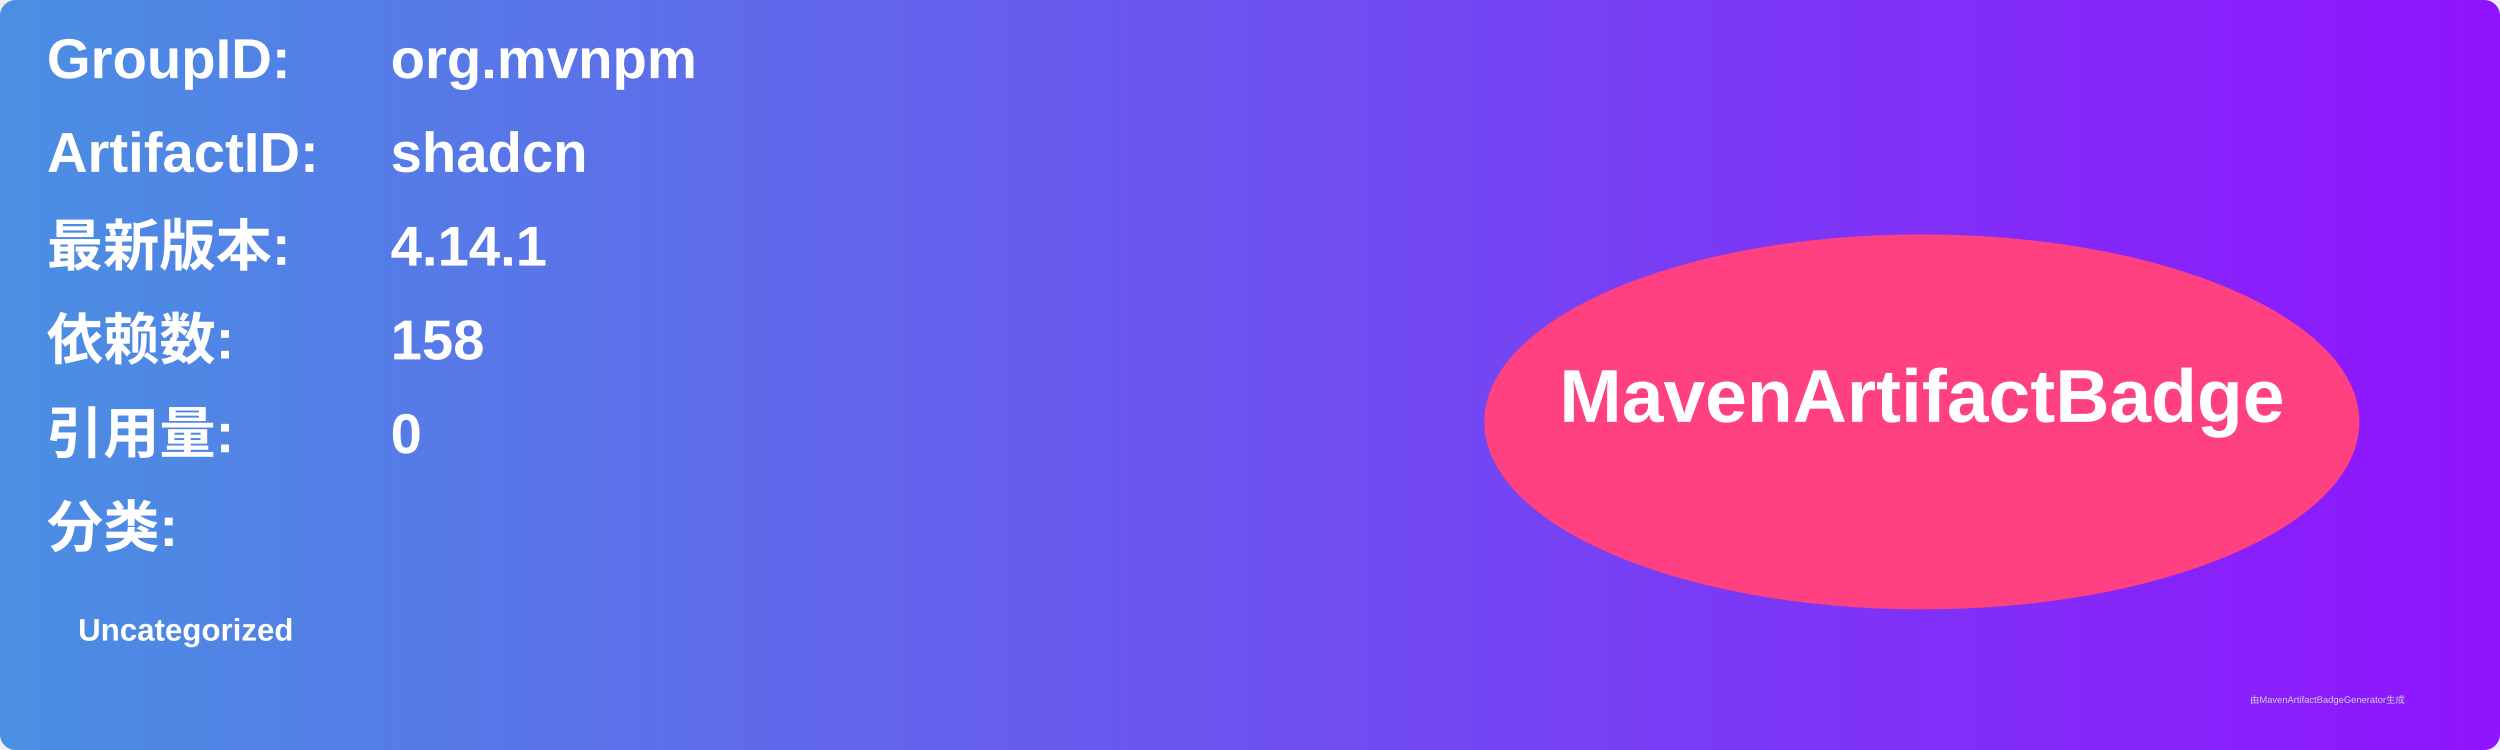
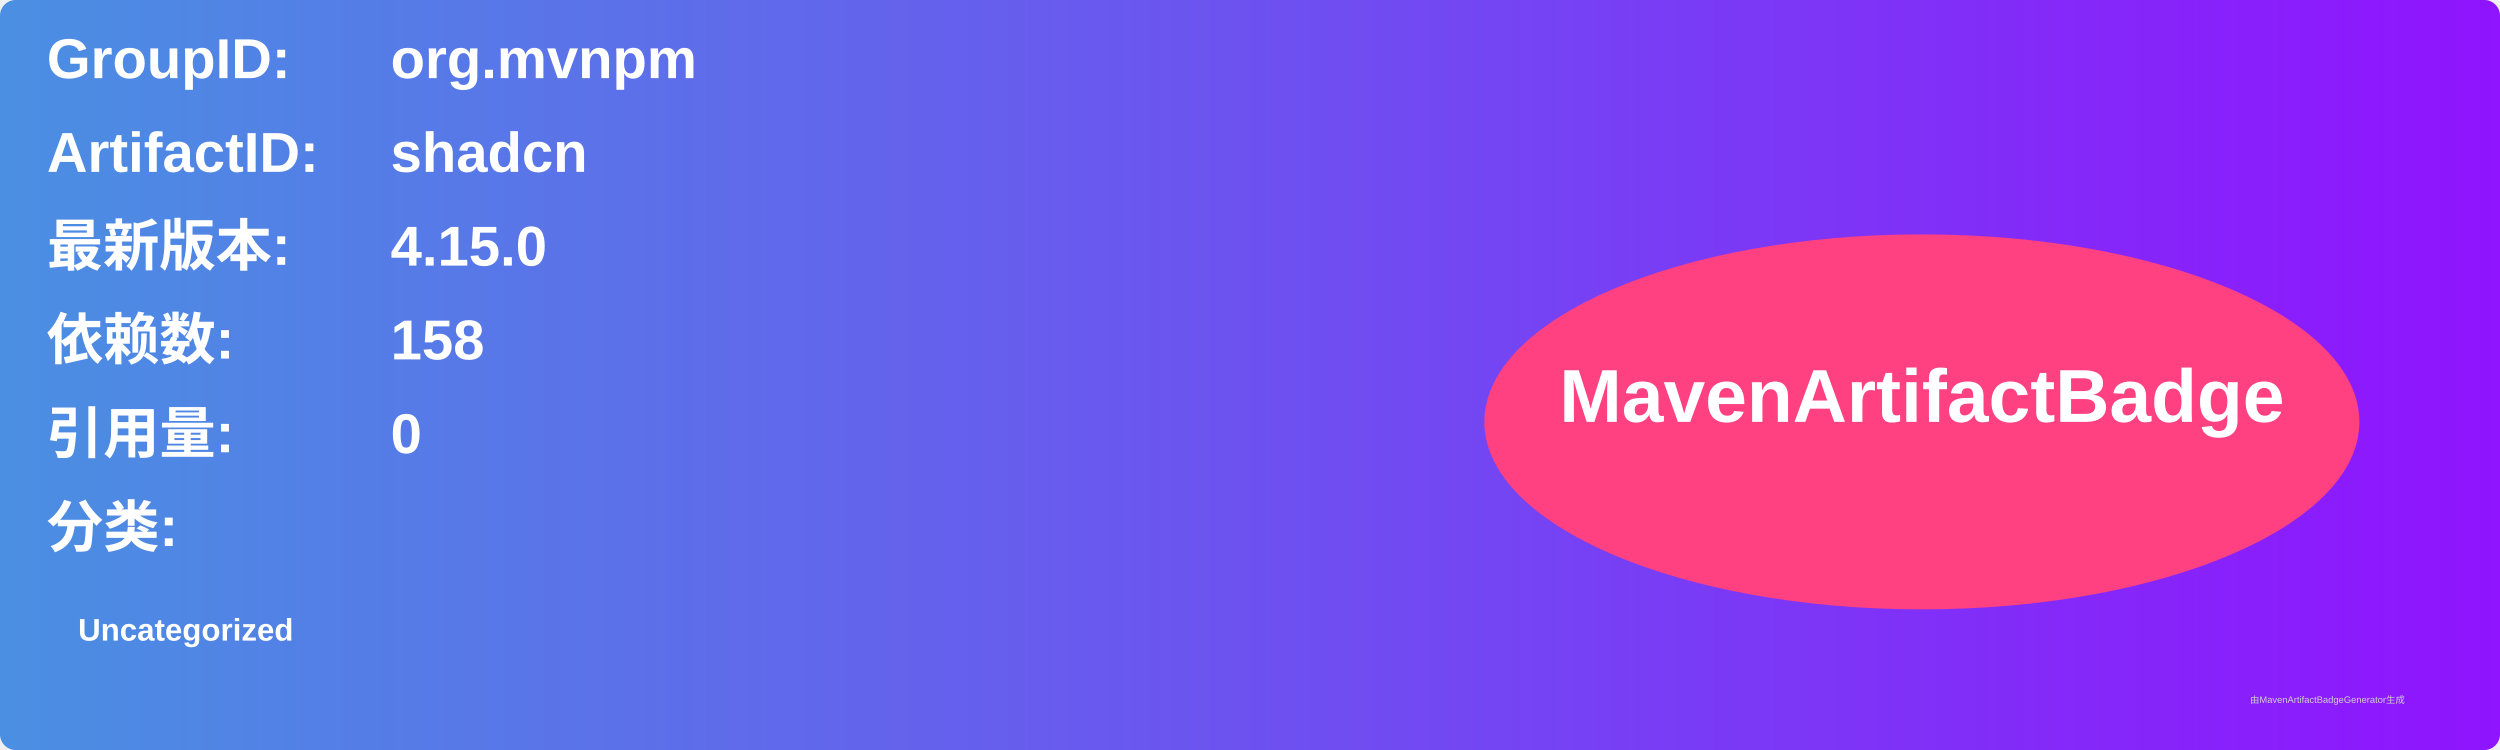
<svg xmlns="http://www.w3.org/2000/svg" width="800" height="240" viewBox="0 0 800 240">
  <linearGradient id="grad" x1="0%" y1="0%" x2="100%" y2="0%">
    <stop offset="0%" stop-color="#4a90e2" />
    <stop offset="100%" stop-color="#9013fe" />
  </linearGradient>
  <rect width="100%" height="100%" rx="5" ry="5" fill="url(#grad)" />
  <g transform="translate(15, 15)">
    <text x="0" y="10" font-family="Arial" font-size="18" fill="white" font-weight="bold" width="260">GroupID:</text>
    <text x="110" y="10" font-family="Arial" font-size="18" fill="white" font-weight="bold" width="460">org.mvnpm</text>
    <text x="0" y="40" font-family="Arial" font-size="18" fill="white" font-weight="bold" width="260">ArtifactID:</text>
    <text x="110" y="40" font-family="Arial" font-size="18" fill="white" font-weight="bold" width="460">shadcn</text>
    <text x="0" y="70" font-family="Arial" font-size="18" fill="white" font-weight="bold">最新版本:</text>
    <text x="110" y="70" font-family="Arial" font-size="18" fill="white" font-weight="bold">
-       <tspan font-weight="bold">4.14.1</tspan>
+       <tspan font-weight="bold">4.15.0</tspan>
    </text>
    <text x="0" y="100" font-family="Arial" font-size="18" fill="white" font-weight="bold">依赖数: </text>
    <text x="110" y="100" font-family="Arial" font-size="18" fill="white">
      <tspan font-weight="bold">158</tspan>
    </text>
    <text x="0" y="130" font-family="Arial" font-size="18" fill="white" font-weight="bold">引用量: </text>
    <text x="110" y="130" font-family="Arial" font-size="18" fill="white">
      <tspan font-weight="bold">0</tspan>
    </text>
    <text x="0" y="160" font-family="Arial" font-size="18" fill="white" font-weight="bold">分类:</text>
    <text x="10" y="190" font-family="Arial" font-size="10" fill="white">
      <tspan font-weight="bold">Uncategorized</tspan>
    </text>
    <ellipse cx="600" cy="120" rx="140" ry="60" fill="#ff4081" />
    <text x="600" y="120" text-anchor="middle" font-family="Arial" font-size="24" fill="white" font-weight="bold">MavenArtifactBadge</text>
  </g>
  <text x="720" y="225" font-family="Arial" font-size="3" fill="#d0d0d0">由MavenArtifactBadgeGenerator生成</text>
</svg>
